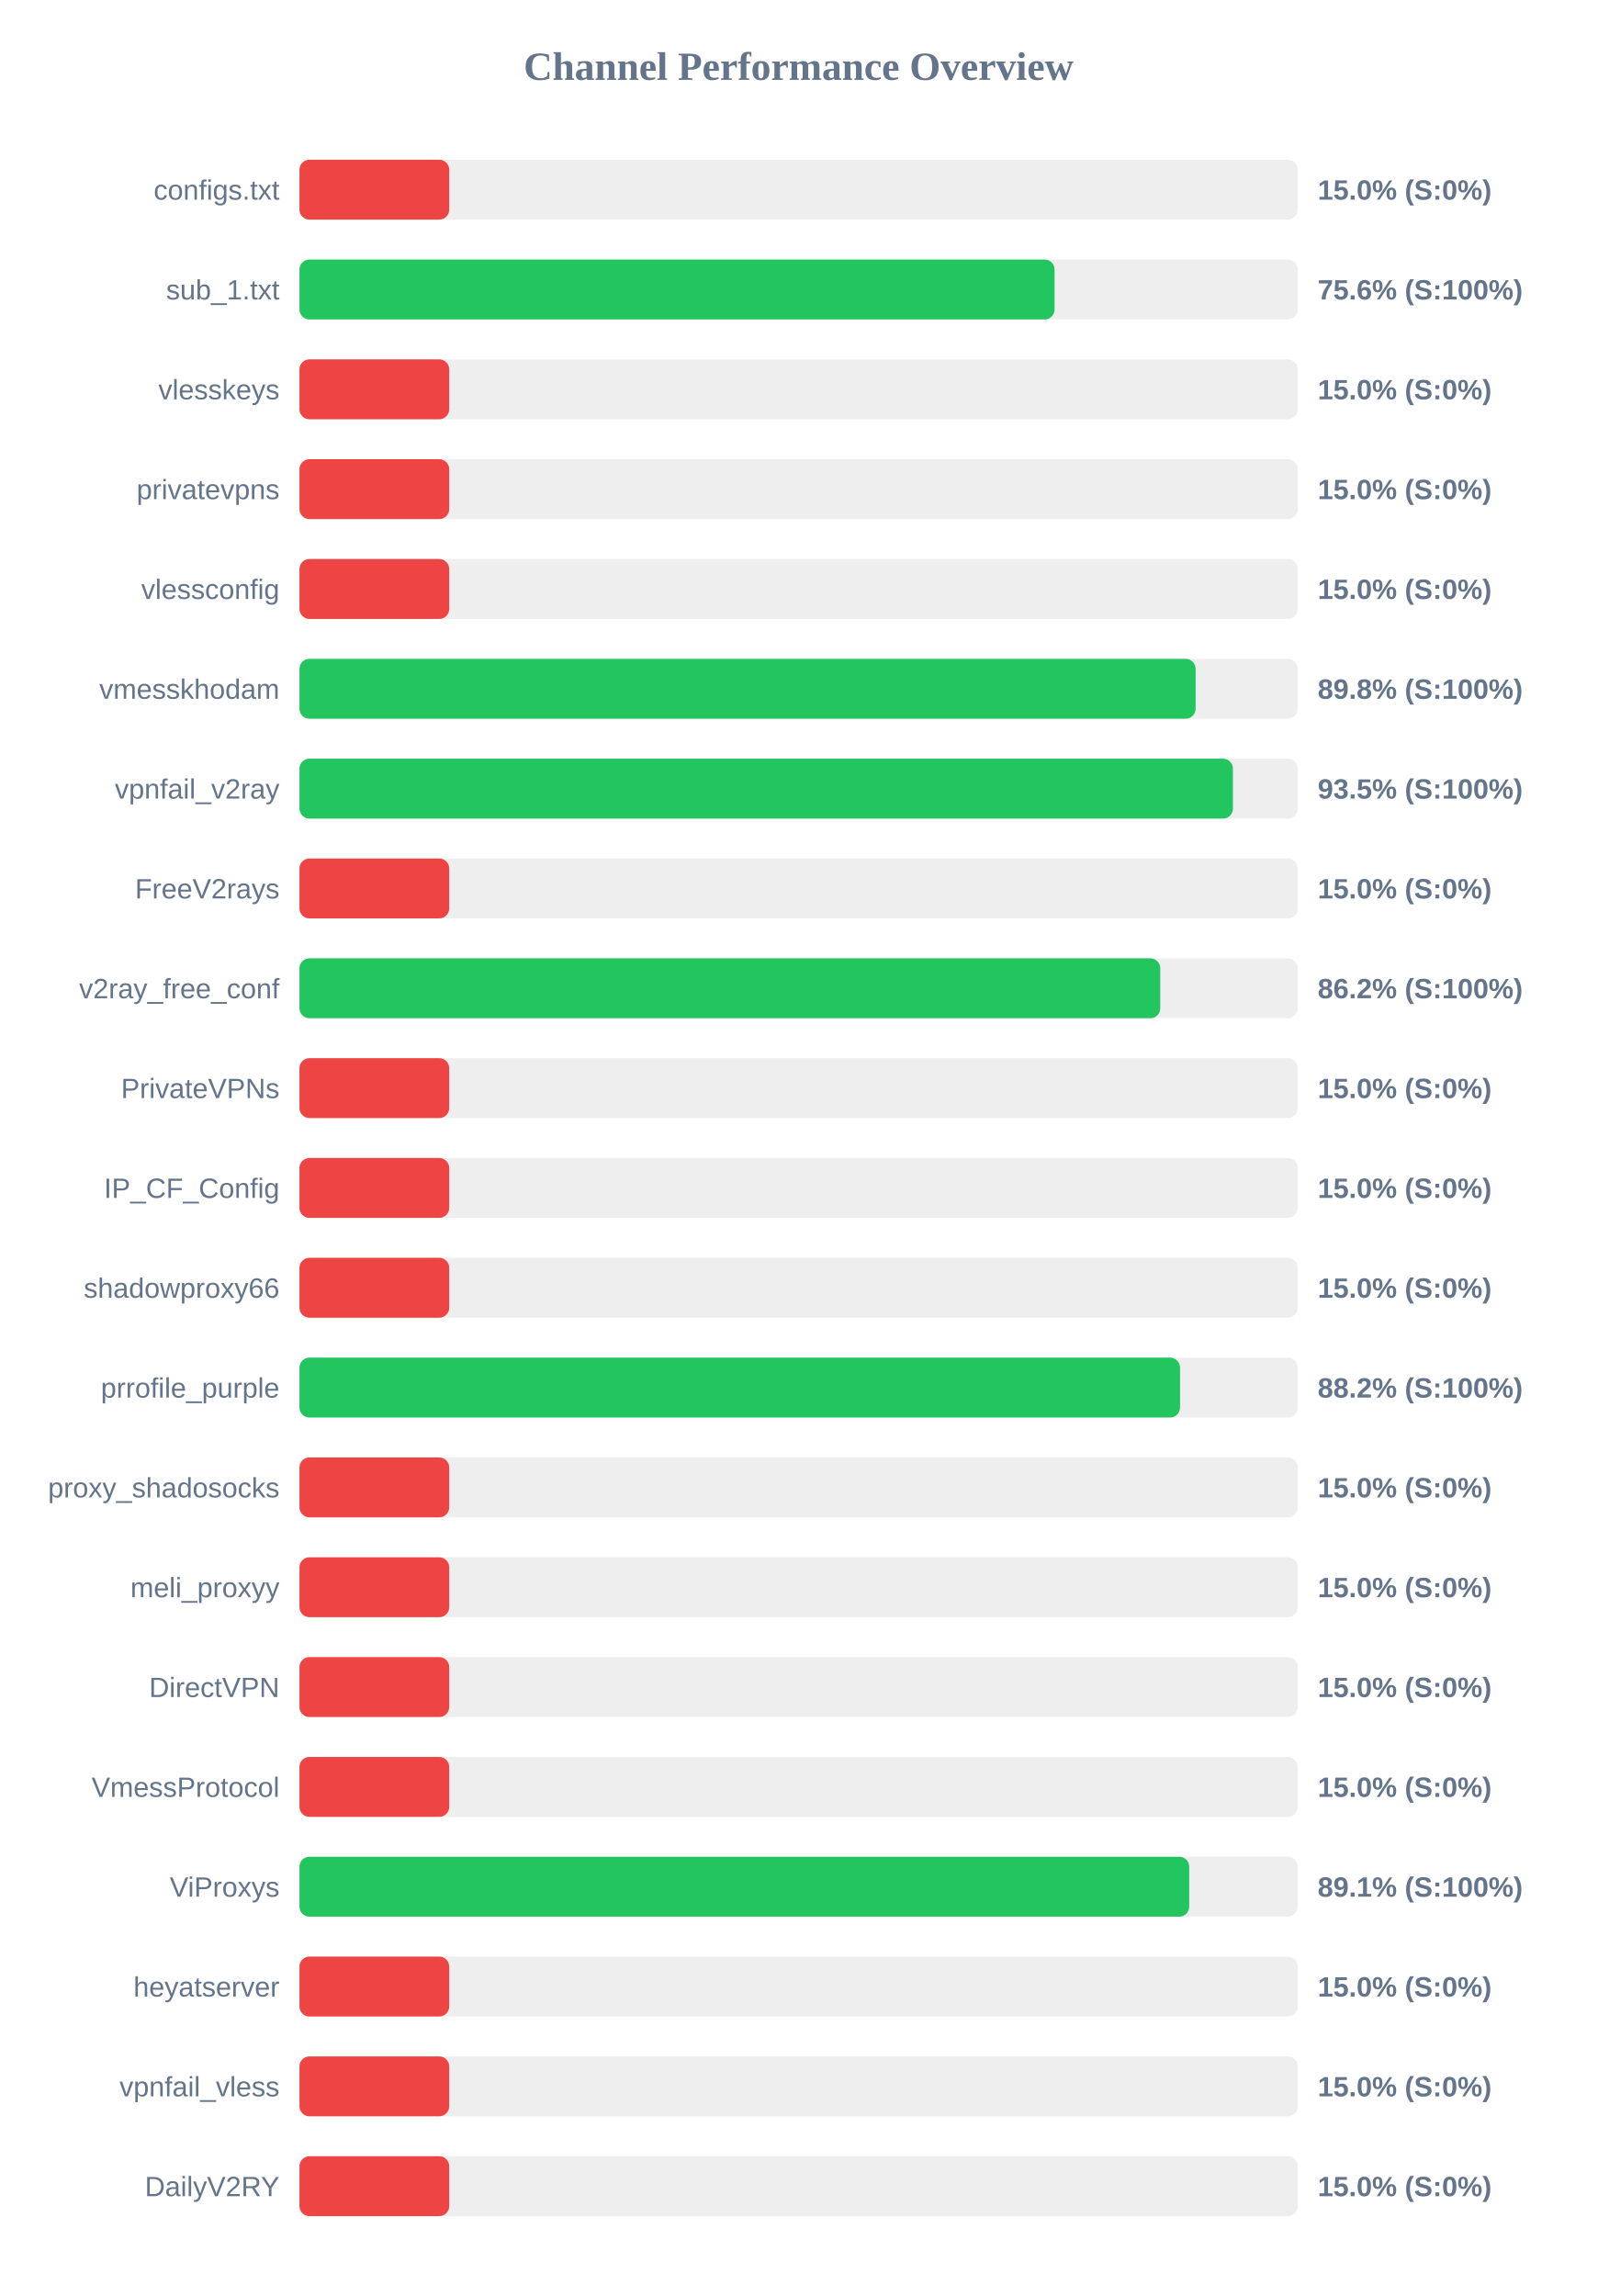
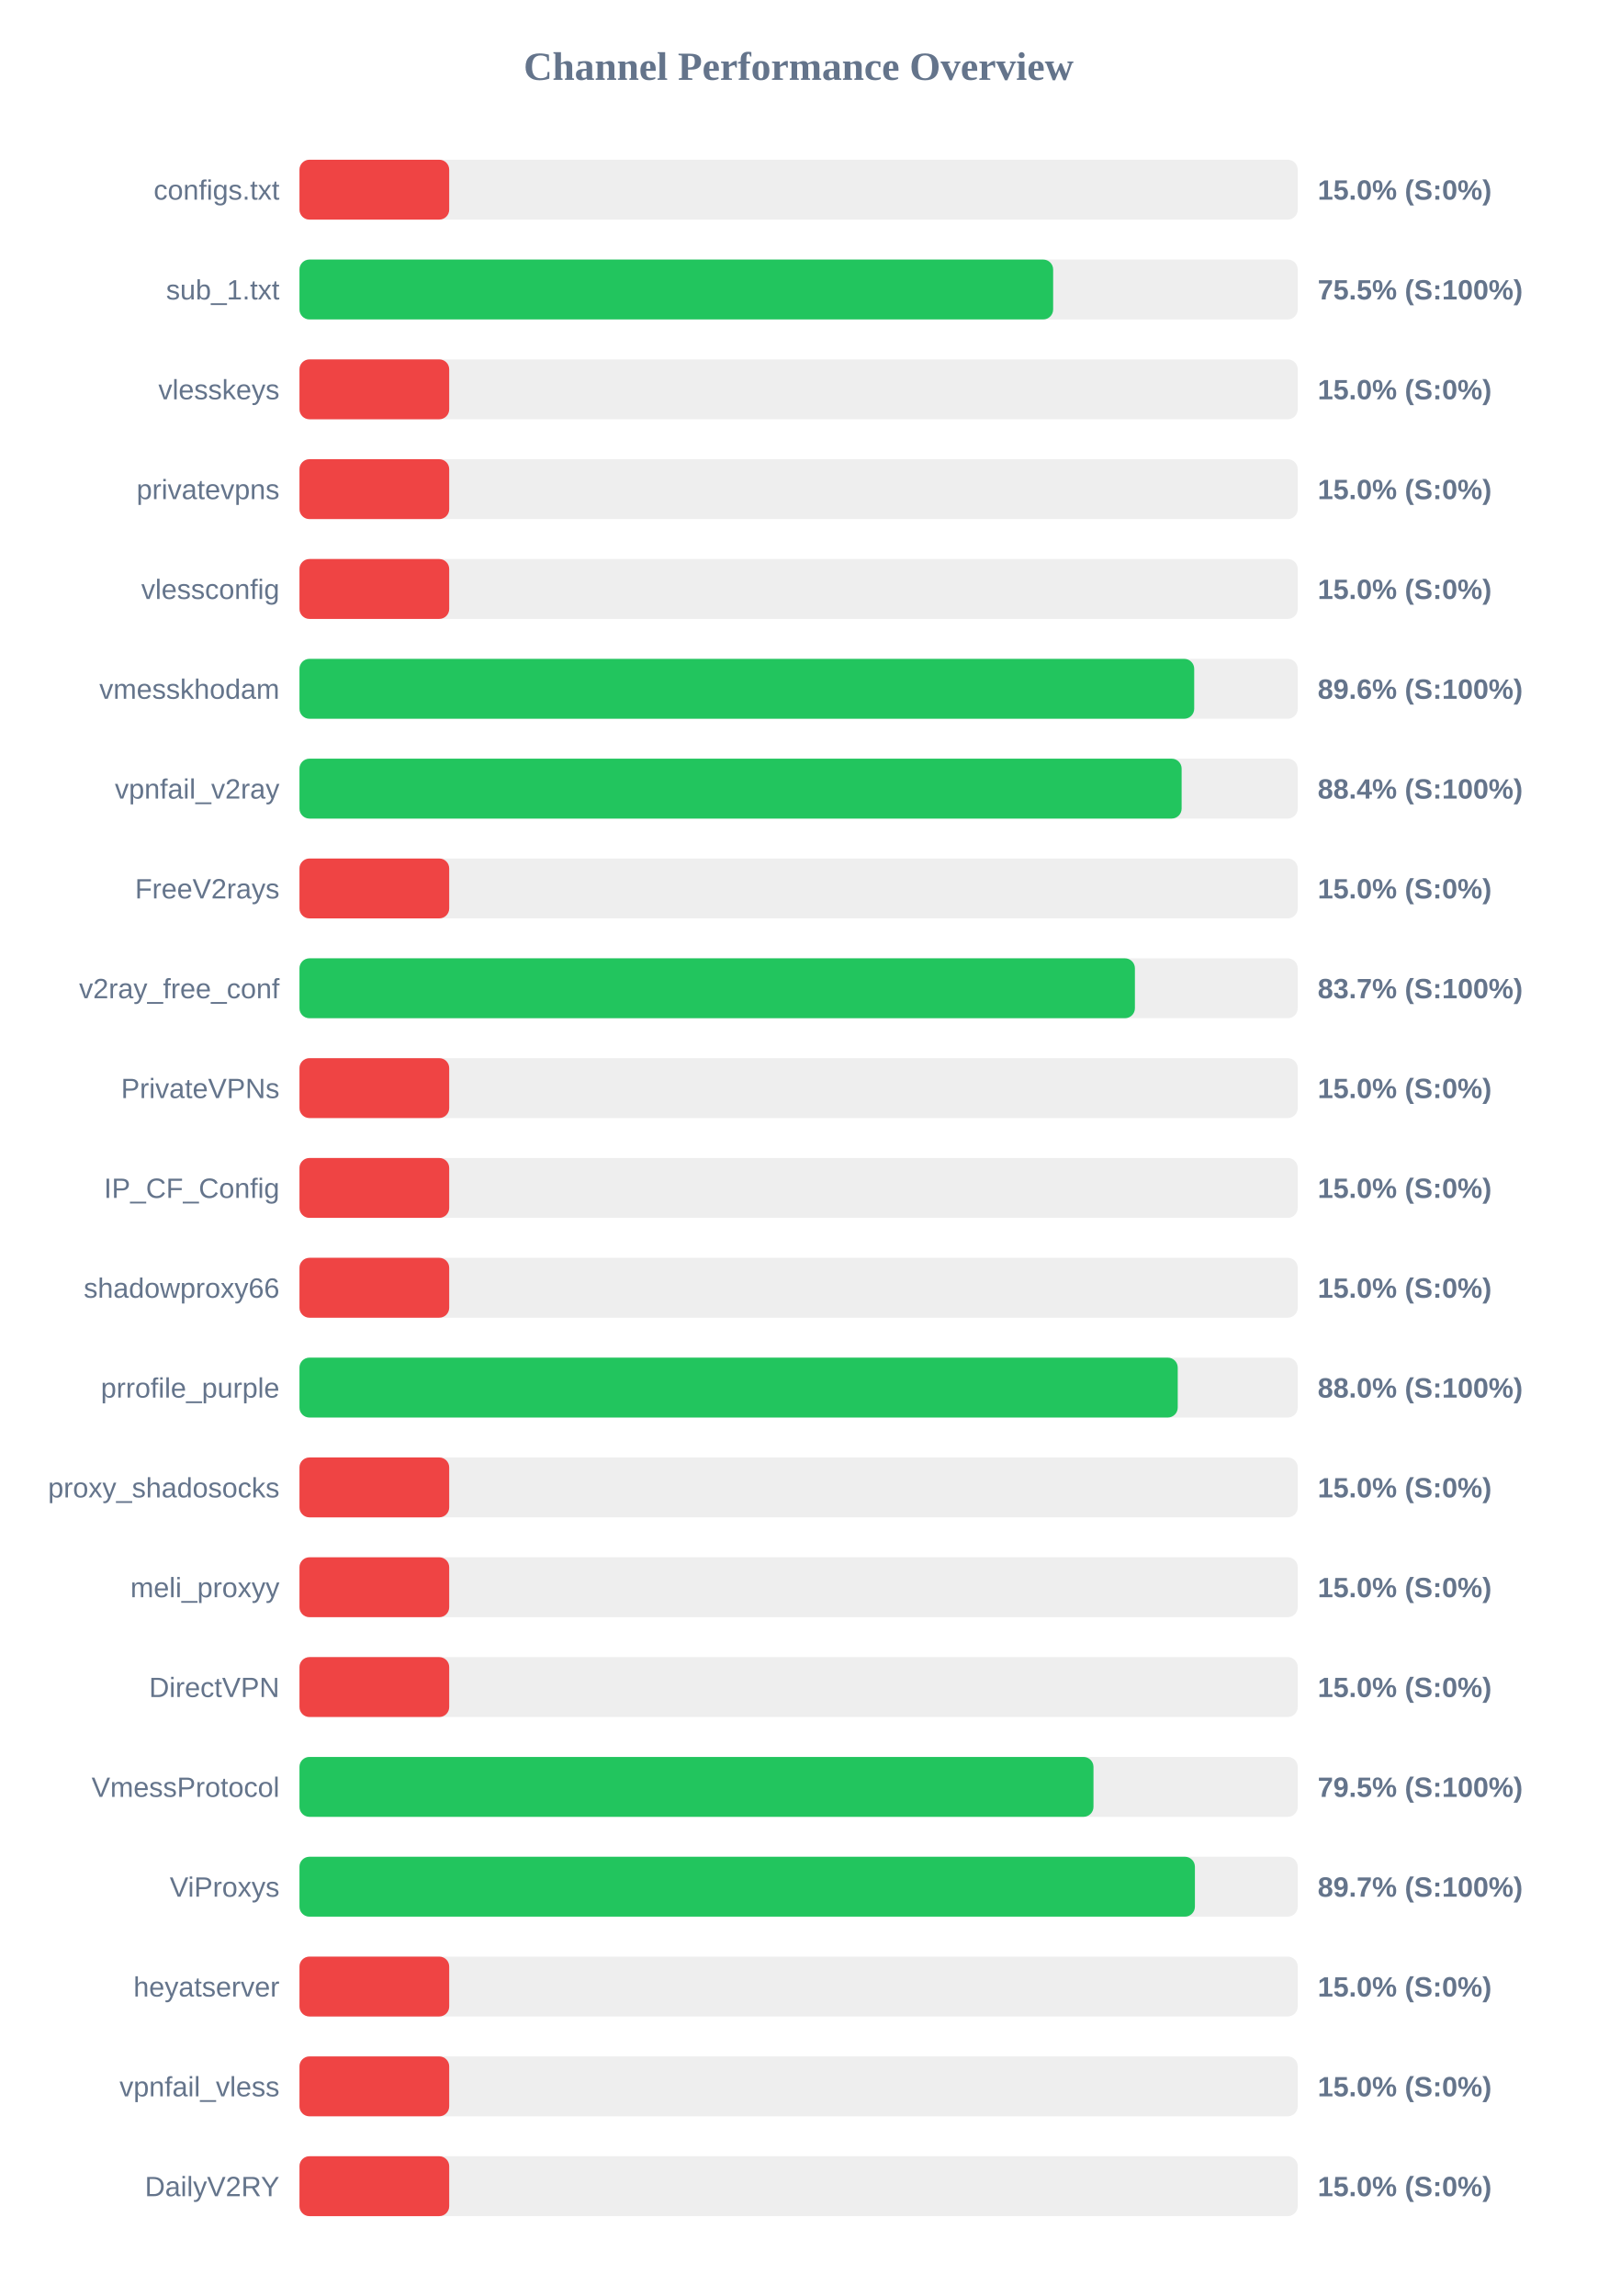
<svg xmlns="http://www.w3.org/2000/svg" width="800" height="1150" version="1.1">
  <style>
        .row { font: 14px Arial; fill: #64748b; }
        .score { font: bold 14px Arial; fill: #64748b; }
    </style>
  <text x="400" y="40" text-anchor="middle" font-size="20px" font-weight="bold" fill="#64748b">Channel Performance Overview</text>
  <rect x="150" y="80" width="500" height="30" fill="#eee" rx="5" />
  <rect x="150" y="80" width="75.0" height="30" fill="#ef4444" rx="5" />
  <text x="140" y="100" text-anchor="end" class="row">configs.txt</text>
  <text x="660" y="100" text-anchor="start" class="score">15.0% (S:0%)</text>
  <rect x="150" y="130" width="500" height="30" fill="#eee" rx="5" />
-   <rect x="150" y="130" width="378.2" height="30" fill="#22c55e" rx="5" />
+   <rect x="150" y="130" width="377.5" height="30" fill="#22c55e" rx="5" />
  <text x="140" y="150" text-anchor="end" class="row">sub_1.txt</text>
-   <text x="660" y="150" text-anchor="start" class="score">75.6% (S:100%)</text>
+   <text x="660" y="150" text-anchor="start" class="score">75.5% (S:100%)</text>
  <rect x="150" y="180" width="500" height="30" fill="#eee" rx="5" />
  <rect x="150" y="180" width="75.0" height="30" fill="#ef4444" rx="5" />
  <text x="140" y="200" text-anchor="end" class="row">vlesskeys</text>
  <text x="660" y="200" text-anchor="start" class="score">15.0% (S:0%)</text>
  <rect x="150" y="230" width="500" height="30" fill="#eee" rx="5" />
  <rect x="150" y="230" width="75.0" height="30" fill="#ef4444" rx="5" />
  <text x="140" y="250" text-anchor="end" class="row">privatevpns</text>
  <text x="660" y="250" text-anchor="start" class="score">15.0% (S:0%)</text>
  <rect x="150" y="280" width="500" height="30" fill="#eee" rx="5" />
  <rect x="150" y="280" width="75.0" height="30" fill="#ef4444" rx="5" />
  <text x="140" y="300" text-anchor="end" class="row">vlessconfig</text>
  <text x="660" y="300" text-anchor="start" class="score">15.0% (S:0%)</text>
  <rect x="150" y="330" width="500" height="30" fill="#eee" rx="5" />
-   <rect x="150" y="330" width="448.85" height="30" fill="#22c55e" rx="5" />
+   <rect x="150" y="330" width="448.15" height="30" fill="#22c55e" rx="5" />
  <text x="140" y="350" text-anchor="end" class="row">vmesskhodam</text>
-   <text x="660" y="350" text-anchor="start" class="score">89.8% (S:100%)</text>
+   <text x="660" y="350" text-anchor="start" class="score">89.6% (S:100%)</text>
  <rect x="150" y="380" width="500" height="30" fill="#eee" rx="5" />
-   <rect x="150" y="380" width="467.55" height="30" fill="#22c55e" rx="5" />
+   <rect x="150" y="380" width="441.85" height="30" fill="#22c55e" rx="5" />
  <text x="140" y="400" text-anchor="end" class="row">vpnfail_v2ray</text>
-   <text x="660" y="400" text-anchor="start" class="score">93.5% (S:100%)</text>
+   <text x="660" y="400" text-anchor="start" class="score">88.4% (S:100%)</text>
  <rect x="150" y="430" width="500" height="30" fill="#eee" rx="5" />
  <rect x="150" y="430" width="75.0" height="30" fill="#ef4444" rx="5" />
  <text x="140" y="450" text-anchor="end" class="row">FreeV2rays</text>
  <text x="660" y="450" text-anchor="start" class="score">15.0% (S:0%)</text>
  <rect x="150" y="480" width="500" height="30" fill="#eee" rx="5" />
-   <rect x="150" y="480" width="431.15" height="30" fill="#22c55e" rx="5" />
+   <rect x="150" y="480" width="418.45" height="30" fill="#22c55e" rx="5" />
  <text x="140" y="500" text-anchor="end" class="row">v2ray_free_conf</text>
-   <text x="660" y="500" text-anchor="start" class="score">86.2% (S:100%)</text>
+   <text x="660" y="500" text-anchor="start" class="score">83.7% (S:100%)</text>
  <rect x="150" y="530" width="500" height="30" fill="#eee" rx="5" />
  <rect x="150" y="530" width="75.0" height="30" fill="#ef4444" rx="5" />
  <text x="140" y="550" text-anchor="end" class="row">PrivateVPNs</text>
  <text x="660" y="550" text-anchor="start" class="score">15.0% (S:0%)</text>
  <rect x="150" y="580" width="500" height="30" fill="#eee" rx="5" />
  <rect x="150" y="580" width="75.0" height="30" fill="#ef4444" rx="5" />
  <text x="140" y="600" text-anchor="end" class="row">IP_CF_Config</text>
  <text x="660" y="600" text-anchor="start" class="score">15.0% (S:0%)</text>
  <rect x="150" y="630" width="500" height="30" fill="#eee" rx="5" />
  <rect x="150" y="630" width="75.0" height="30" fill="#ef4444" rx="5" />
  <text x="140" y="650" text-anchor="end" class="row">shadowproxy66</text>
  <text x="660" y="650" text-anchor="start" class="score">15.0% (S:0%)</text>
  <rect x="150" y="680" width="500" height="30" fill="#eee" rx="5" />
-   <rect x="150" y="680" width="441.05" height="30" fill="#22c55e" rx="5" />
+   <rect x="150" y="680" width="439.9" height="30" fill="#22c55e" rx="5" />
  <text x="140" y="700" text-anchor="end" class="row">prrofile_purple</text>
-   <text x="660" y="700" text-anchor="start" class="score">88.2% (S:100%)</text>
+   <text x="660" y="700" text-anchor="start" class="score">88.0% (S:100%)</text>
  <rect x="150" y="730" width="500" height="30" fill="#eee" rx="5" />
  <rect x="150" y="730" width="75.0" height="30" fill="#ef4444" rx="5" />
  <text x="140" y="750" text-anchor="end" class="row">proxy_shadosocks</text>
  <text x="660" y="750" text-anchor="start" class="score">15.0% (S:0%)</text>
  <rect x="150" y="780" width="500" height="30" fill="#eee" rx="5" />
  <rect x="150" y="780" width="75.0" height="30" fill="#ef4444" rx="5" />
  <text x="140" y="800" text-anchor="end" class="row">meli_proxyy</text>
  <text x="660" y="800" text-anchor="start" class="score">15.0% (S:0%)</text>
  <rect x="150" y="830" width="500" height="30" fill="#eee" rx="5" />
  <rect x="150" y="830" width="75.0" height="30" fill="#ef4444" rx="5" />
  <text x="140" y="850" text-anchor="end" class="row">DirectVPN</text>
  <text x="660" y="850" text-anchor="start" class="score">15.0% (S:0%)</text>
  <rect x="150" y="880" width="500" height="30" fill="#eee" rx="5" />
-   <rect x="150" y="880" width="75.0" height="30" fill="#ef4444" rx="5" />
+   <rect x="150" y="880" width="397.7" height="30" fill="#22c55e" rx="5" />
  <text x="140" y="900" text-anchor="end" class="row">VmessProtocol</text>
-   <text x="660" y="900" text-anchor="start" class="score">15.0% (S:0%)</text>
+   <text x="660" y="900" text-anchor="start" class="score">79.5% (S:100%)</text>
  <rect x="150" y="930" width="500" height="30" fill="#eee" rx="5" />
-   <rect x="150" y="930" width="445.65" height="30" fill="#22c55e" rx="5" />
+   <rect x="150" y="930" width="448.5" height="30" fill="#22c55e" rx="5" />
  <text x="140" y="950" text-anchor="end" class="row">ViProxys</text>
-   <text x="660" y="950" text-anchor="start" class="score">89.1% (S:100%)</text>
+   <text x="660" y="950" text-anchor="start" class="score">89.7% (S:100%)</text>
  <rect x="150" y="980" width="500" height="30" fill="#eee" rx="5" />
  <rect x="150" y="980" width="75.0" height="30" fill="#ef4444" rx="5" />
  <text x="140" y="1000" text-anchor="end" class="row">heyatserver</text>
  <text x="660" y="1000" text-anchor="start" class="score">15.0% (S:0%)</text>
  <rect x="150" y="1030" width="500" height="30" fill="#eee" rx="5" />
  <rect x="150" y="1030" width="75.0" height="30" fill="#ef4444" rx="5" />
  <text x="140" y="1050" text-anchor="end" class="row">vpnfail_vless</text>
  <text x="660" y="1050" text-anchor="start" class="score">15.0% (S:0%)</text>
  <rect x="150" y="1080" width="500" height="30" fill="#eee" rx="5" />
  <rect x="150" y="1080" width="75.0" height="30" fill="#ef4444" rx="5" />
  <text x="140" y="1100" text-anchor="end" class="row">DailyV2RY</text>
  <text x="660" y="1100" text-anchor="start" class="score">15.0% (S:0%)</text>
</svg>
